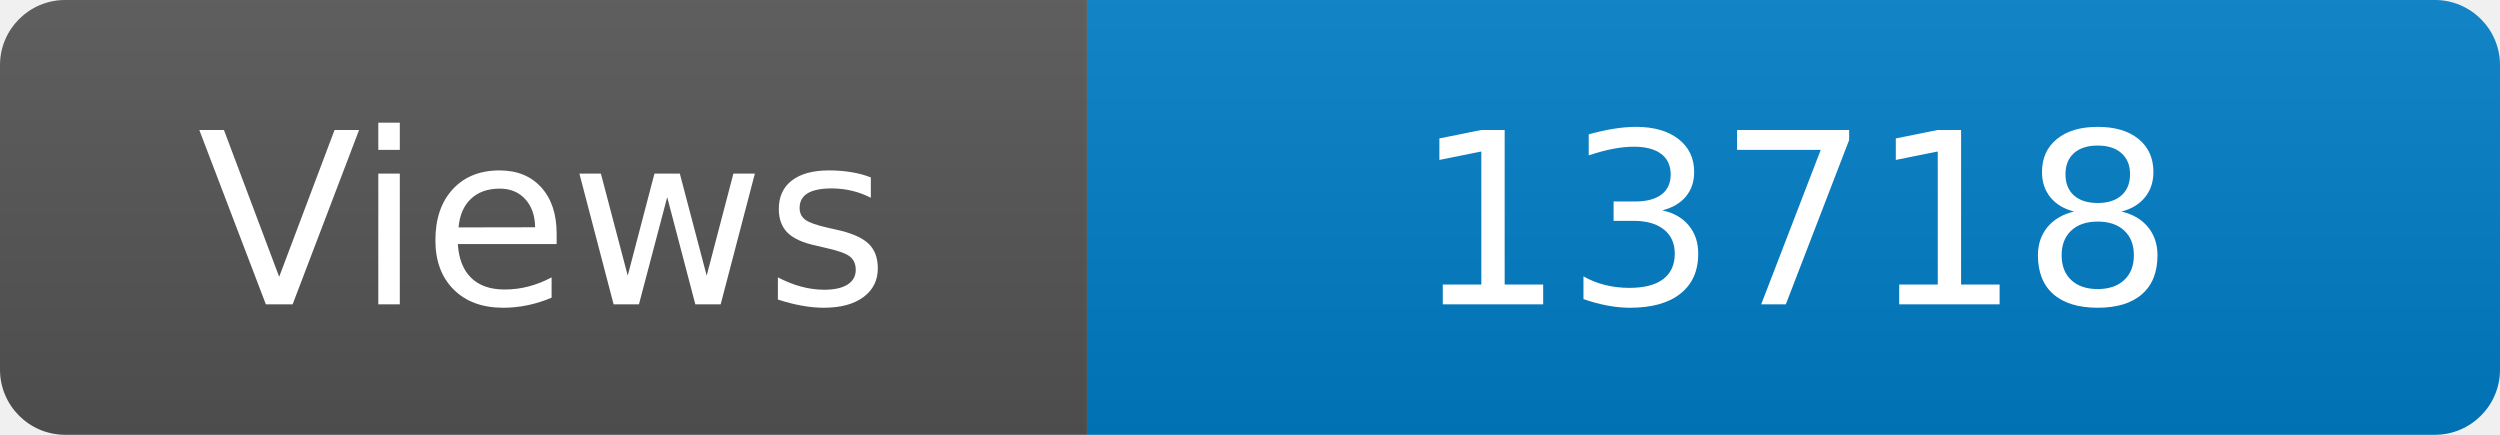
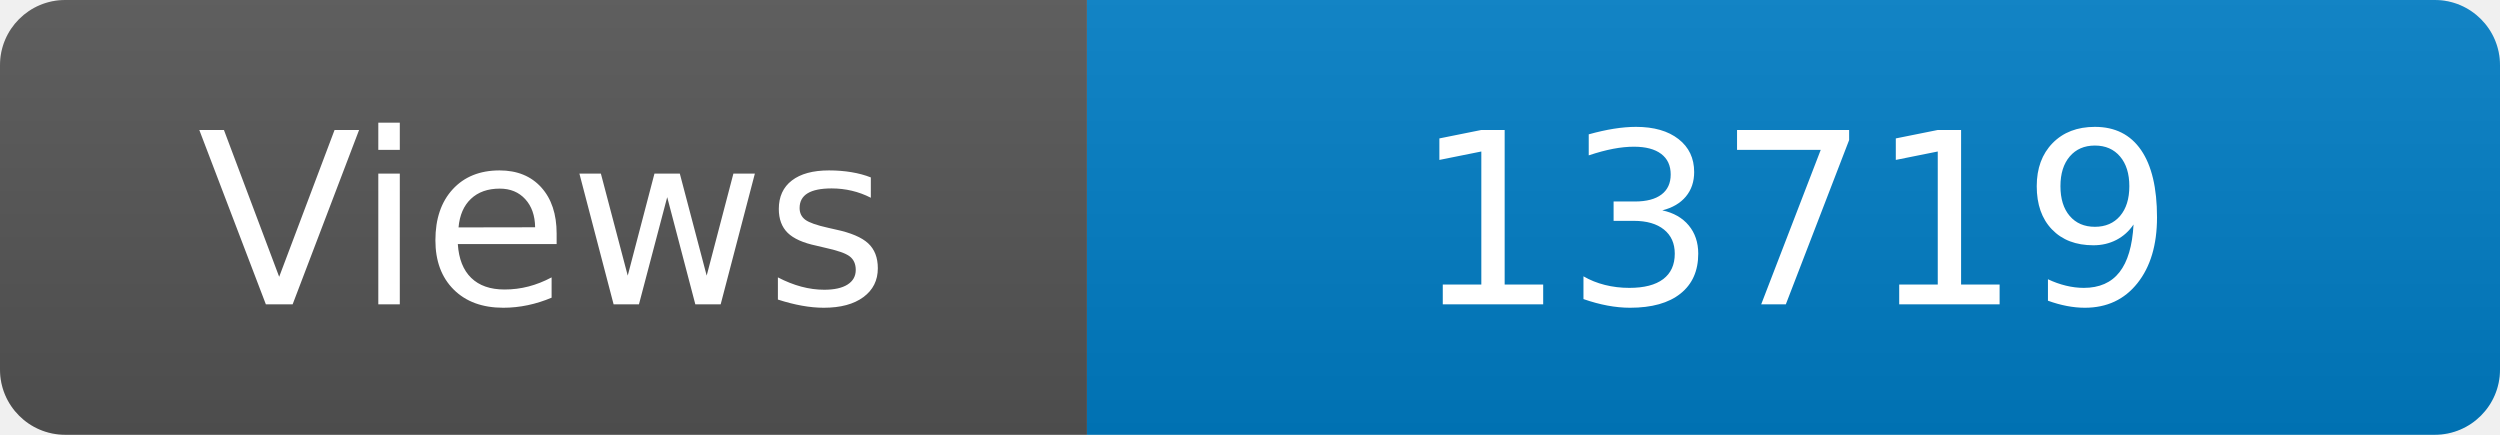
<svg xmlns="http://www.w3.org/2000/svg" width="115" height="20" role="img" aria-label="Maintained?: yes">
  <linearGradient id="s" x2="0" y2="100%">
    <stop offset="0" stop-color="#bbb" stop-opacity=".1" />
    <stop offset="1" stop-opacity=".1" />
  </linearGradient>
  <clipPath id="r">
    <rect width="115" height="20" rx="3" fill="#fff" />
  </clipPath>
  <g clip-path="url(#r)">
    <rect width="50" height="20" fill="#555" />
    <rect x="50" width="160" height="20" fill="#007ec6" />
    <rect width="115" height="20" fill="url(#s)" />
  </g>
  <g fill="#fff" text-anchor="middle" font-family="Verdana,Geneva,DejaVu Sans,sans-serif" font-size="110">
    <text x="250" y="140" transform="scale(.1)" fill="#fff">Views</text>
-     <text x="825" y="140" transform="scale(.1)" fill="#fff">13718</text>
+     <text x="825" y="140" transform="scale(.1)" fill="#fff">13719</text>
  </g>
</svg>
